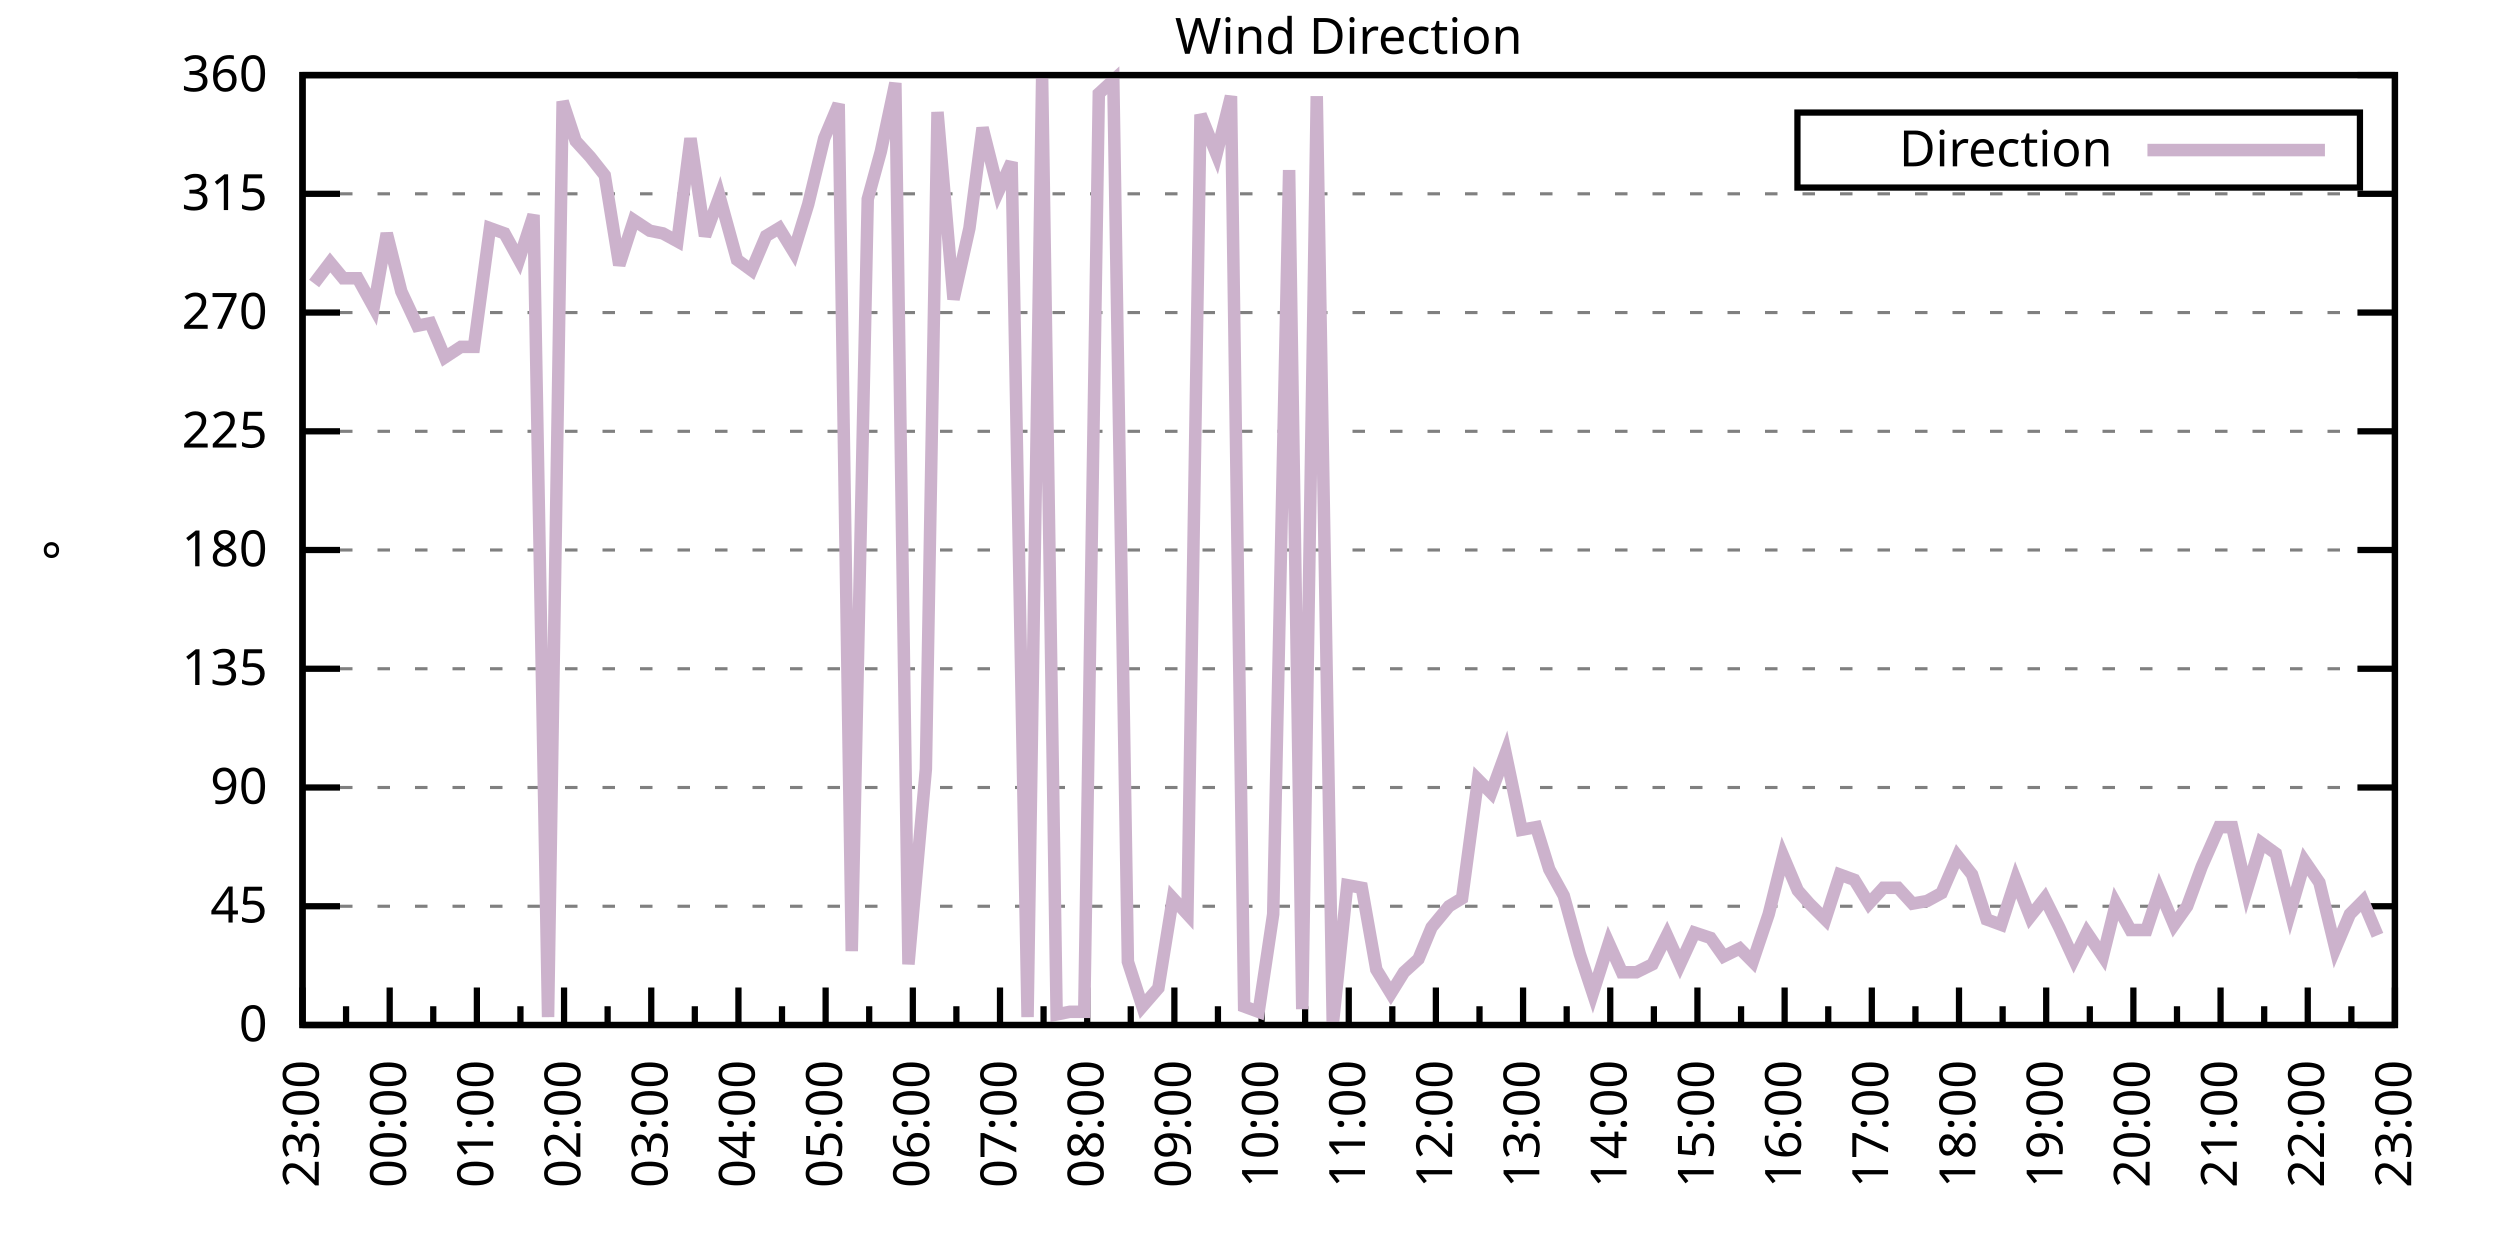
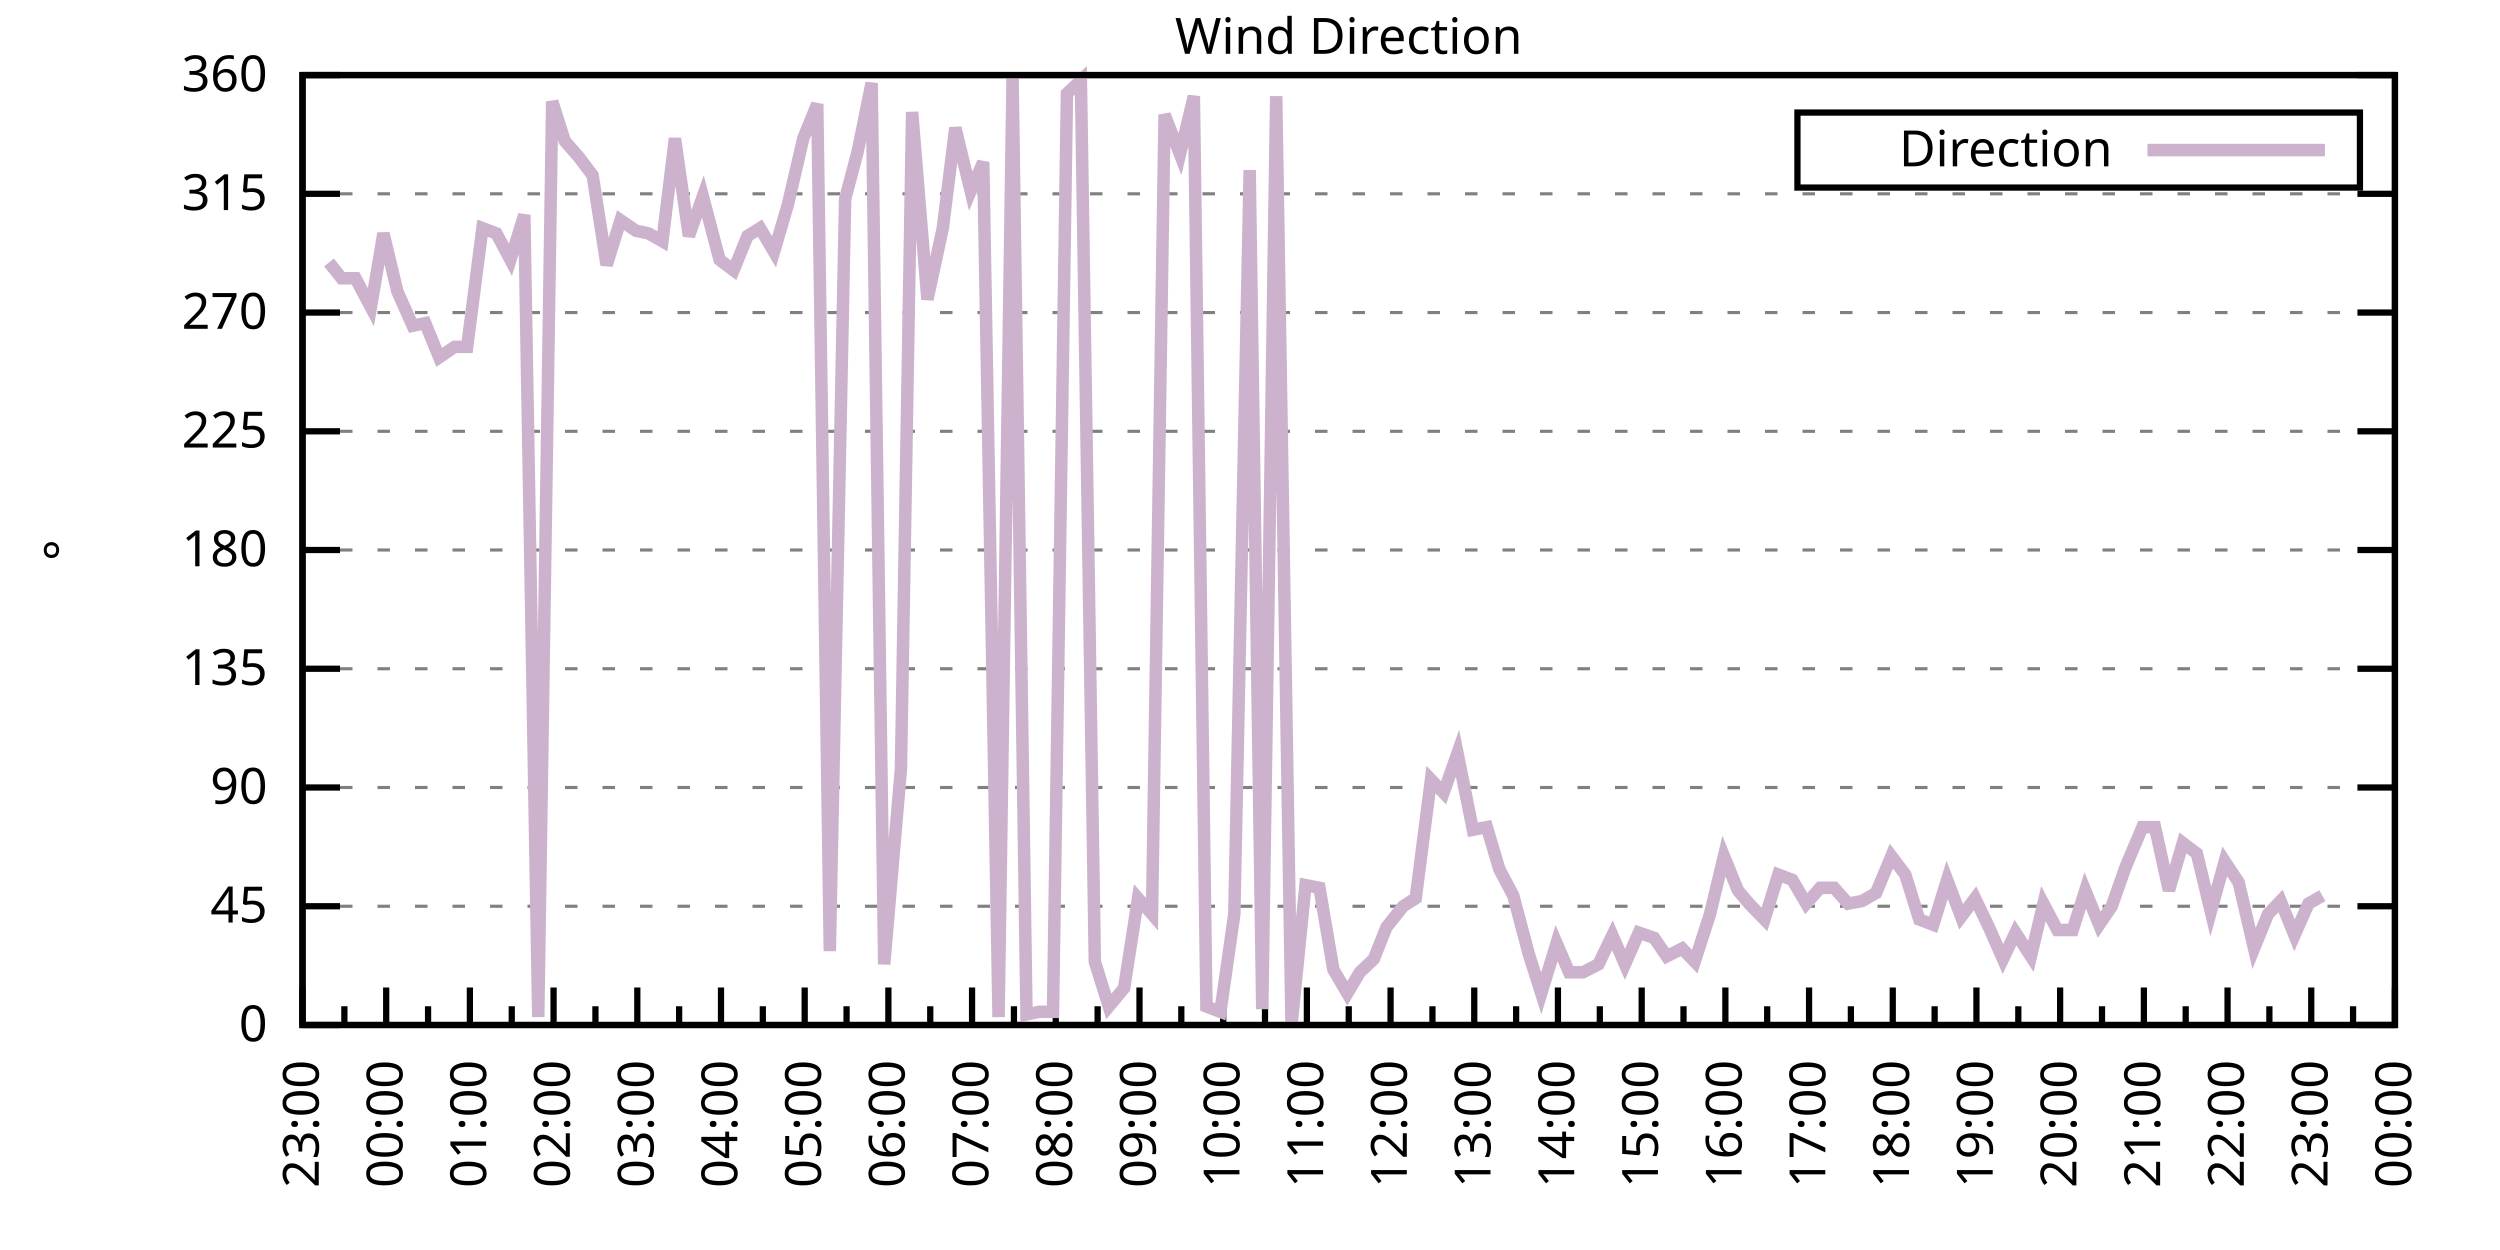
<svg xmlns="http://www.w3.org/2000/svg" xmlns:xlink="http://www.w3.org/1999/xlink" width="400" height="200" viewBox="0 0 400 200">
  <g id="gnuplot_canvas">
    <rect x="0" y="0" width="400" height="200" fill="none" />
    <defs>
      <circle id="gpDot" r="0.5" stroke-width="0.5" stroke="currentColor" />
      <path id="gpPt0" stroke-width="0.333" stroke="currentColor" d="M-1,0 h2 M0,-1 v2" />
      <path id="gpPt1" stroke-width="0.333" stroke="currentColor" d="M-1,-1 L1,1 M1,-1 L-1,1" />
      <path id="gpPt2" stroke-width="0.333" stroke="currentColor" d="M-1,0 L1,0 M0,-1 L0,1 M-1,-1 L1,1 M-1,1 L1,-1" />
      <rect id="gpPt3" stroke-width="0.333" stroke="currentColor" x="-1" y="-1" width="2" height="2" />
      <rect id="gpPt4" stroke-width="0.333" stroke="currentColor" fill="currentColor" x="-1" y="-1" width="2" height="2" />
      <circle id="gpPt5" stroke-width="0.333" stroke="currentColor" cx="0" cy="0" r="1" />
      <use xlink:href="#gpPt5" id="gpPt6" fill="currentColor" stroke="none" />
      <path id="gpPt7" stroke-width="0.333" stroke="currentColor" d="M0,-1.33 L-1.33,0.67 L1.33,0.67 z" />
      <use xlink:href="#gpPt7" id="gpPt8" fill="currentColor" stroke="none" />
      <use xlink:href="#gpPt7" id="gpPt9" stroke="currentColor" transform="rotate(180)" />
      <use xlink:href="#gpPt9" id="gpPt10" fill="currentColor" stroke="none" />
      <use xlink:href="#gpPt3" id="gpPt11" stroke="currentColor" transform="rotate(45)" />
      <use xlink:href="#gpPt11" id="gpPt12" fill="currentColor" stroke="none" />
      <path id="gpPt13" stroke-width="0.333" stroke="currentColor" d="M0,1.330 L1.265,0.411 L0.782,-1.067 L-0.782,-1.076 L-1.265,0.411 z" />
      <use xlink:href="#gpPt13" id="gpPt14" fill="currentColor" stroke="none" />
      <filter id="textbox" filterUnits="objectBoundingBox" x="0" y="0" height="1" width="1">
        <feFlood flood-color="white" flood-opacity="1" result="bgnd" />
        <feComposite in="SourceGraphic" in2="bgnd" operator="atop" />
      </filter>
      <filter id="greybox" filterUnits="objectBoundingBox" x="0" y="0" height="1" width="1">
        <feFlood flood-color="lightgrey" flood-opacity="1" result="grey" />
        <feComposite in="SourceGraphic" in2="grey" operator="atop" />
      </filter>
    </defs>
    <g fill="none" color="white" stroke="currentColor" stroke-width="1.00" stroke-linecap="butt" stroke-linejoin="miter">
</g>
    <g fill="none" color="black" stroke="currentColor" stroke-width="1.00" stroke-linecap="butt" stroke-linejoin="miter">
      <g stroke="none" shape-rendering="crispEdges">
        <polygon fill="rgb(255, 255, 255)" points="48.40,164.00 383.18,164.00 383.18,12.02 48.40,12.02 " />
      </g>
    </g>
    <g fill="none" color="black" stroke="currentColor" stroke-width="1.00" stroke-linecap="butt" stroke-linejoin="miter">
</g>
    <g fill="none" color="black" stroke="black" stroke-width="0.50" stroke-linecap="butt" stroke-linejoin="miter">
</g>
    <g fill="none" color="gray" stroke="currentColor" stroke-width="0.50" stroke-linecap="butt" stroke-linejoin="miter">
      <path stroke="gray" stroke-dasharray="2,4" class="gridline" d="M48.40,164.00 L383.19,164.00  " />
    </g>
    <g fill="none" color="gray" stroke="gray" stroke-width="1.00" stroke-linecap="butt" stroke-linejoin="miter">
</g>
    <g fill="none" color="black" stroke="currentColor" stroke-width="1.00" stroke-linecap="butt" stroke-linejoin="miter">
      <path stroke="black" d="M48.40,164.00 L54.40,164.00 M383.19,164.00 L377.19,164.00  " />
      <g transform="translate(42.80,166.60)" stroke="none" fill="black" font-family="Sans" font-size="8.00" text-anchor="end">
        <text>
          <tspan font-family="Sans"> 0</tspan>
        </text>
      </g>
    </g>
    <g fill="none" color="black" stroke="currentColor" stroke-width="1.00" stroke-linecap="butt" stroke-linejoin="miter">
</g>
    <g fill="none" color="black" stroke="black" stroke-width="0.50" stroke-linecap="butt" stroke-linejoin="miter">
</g>
    <g fill="none" color="gray" stroke="currentColor" stroke-width="0.50" stroke-linecap="butt" stroke-linejoin="miter">
      <path stroke="gray" stroke-dasharray="2,4" class="gridline" d="M48.40,145.00 L383.19,145.00  " />
    </g>
    <g fill="none" color="gray" stroke="gray" stroke-width="1.00" stroke-linecap="butt" stroke-linejoin="miter">
</g>
    <g fill="none" color="black" stroke="currentColor" stroke-width="1.00" stroke-linecap="butt" stroke-linejoin="miter">
      <path stroke="black" d="M48.40,145.00 L54.40,145.00 M383.19,145.00 L377.19,145.00  " />
      <g transform="translate(42.80,147.60)" stroke="none" fill="black" font-family="Sans" font-size="8.00" text-anchor="end">
        <text>
          <tspan font-family="Sans"> 45</tspan>
        </text>
      </g>
    </g>
    <g fill="none" color="black" stroke="currentColor" stroke-width="1.00" stroke-linecap="butt" stroke-linejoin="miter">
</g>
    <g fill="none" color="black" stroke="black" stroke-width="0.50" stroke-linecap="butt" stroke-linejoin="miter">
</g>
    <g fill="none" color="gray" stroke="currentColor" stroke-width="0.50" stroke-linecap="butt" stroke-linejoin="miter">
      <path stroke="gray" stroke-dasharray="2,4" class="gridline" d="M48.40,126.00 L383.19,126.00  " />
    </g>
    <g fill="none" color="gray" stroke="gray" stroke-width="1.00" stroke-linecap="butt" stroke-linejoin="miter">
</g>
    <g fill="none" color="black" stroke="currentColor" stroke-width="1.00" stroke-linecap="butt" stroke-linejoin="miter">
      <path stroke="black" d="M48.40,126.00 L54.40,126.00 M383.19,126.00 L377.19,126.00  " />
      <g transform="translate(42.80,128.60)" stroke="none" fill="black" font-family="Sans" font-size="8.00" text-anchor="end">
        <text>
          <tspan font-family="Sans"> 90</tspan>
        </text>
      </g>
    </g>
    <g fill="none" color="black" stroke="currentColor" stroke-width="1.00" stroke-linecap="butt" stroke-linejoin="miter">
</g>
    <g fill="none" color="black" stroke="black" stroke-width="0.50" stroke-linecap="butt" stroke-linejoin="miter">
</g>
    <g fill="none" color="gray" stroke="currentColor" stroke-width="0.50" stroke-linecap="butt" stroke-linejoin="miter">
      <path stroke="gray" stroke-dasharray="2,4" class="gridline" d="M48.40,107.00 L383.19,107.00  " />
    </g>
    <g fill="none" color="gray" stroke="gray" stroke-width="1.00" stroke-linecap="butt" stroke-linejoin="miter">
</g>
    <g fill="none" color="black" stroke="currentColor" stroke-width="1.00" stroke-linecap="butt" stroke-linejoin="miter">
      <path stroke="black" d="M48.40,107.00 L54.40,107.00 M383.19,107.00 L377.19,107.00  " />
      <g transform="translate(42.80,109.60)" stroke="none" fill="black" font-family="Sans" font-size="8.00" text-anchor="end">
        <text>
          <tspan font-family="Sans"> 135</tspan>
        </text>
      </g>
    </g>
    <g fill="none" color="black" stroke="currentColor" stroke-width="1.00" stroke-linecap="butt" stroke-linejoin="miter">
</g>
    <g fill="none" color="black" stroke="black" stroke-width="0.50" stroke-linecap="butt" stroke-linejoin="miter">
</g>
    <g fill="none" color="gray" stroke="currentColor" stroke-width="0.50" stroke-linecap="butt" stroke-linejoin="miter">
      <path stroke="gray" stroke-dasharray="2,4" class="gridline" d="M48.40,88.00 L383.19,88.00  " />
    </g>
    <g fill="none" color="gray" stroke="gray" stroke-width="1.00" stroke-linecap="butt" stroke-linejoin="miter">
</g>
    <g fill="none" color="black" stroke="currentColor" stroke-width="1.00" stroke-linecap="butt" stroke-linejoin="miter">
      <path stroke="black" d="M48.40,88.00 L54.40,88.00 M383.19,88.00 L377.19,88.00  " />
      <g transform="translate(42.80,90.60)" stroke="none" fill="black" font-family="Sans" font-size="8.00" text-anchor="end">
        <text>
          <tspan font-family="Sans"> 180</tspan>
        </text>
      </g>
    </g>
    <g fill="none" color="black" stroke="currentColor" stroke-width="1.00" stroke-linecap="butt" stroke-linejoin="miter">
</g>
    <g fill="none" color="black" stroke="black" stroke-width="0.50" stroke-linecap="butt" stroke-linejoin="miter">
</g>
    <g fill="none" color="gray" stroke="currentColor" stroke-width="0.50" stroke-linecap="butt" stroke-linejoin="miter">
      <path stroke="gray" stroke-dasharray="2,4" class="gridline" d="M48.40,69.01 L383.19,69.01  " />
    </g>
    <g fill="none" color="gray" stroke="gray" stroke-width="1.00" stroke-linecap="butt" stroke-linejoin="miter">
</g>
    <g fill="none" color="black" stroke="currentColor" stroke-width="1.00" stroke-linecap="butt" stroke-linejoin="miter">
      <path stroke="black" d="M48.40,69.01 L54.40,69.01 M383.19,69.01 L377.19,69.01  " />
      <g transform="translate(42.80,71.61)" stroke="none" fill="black" font-family="Sans" font-size="8.00" text-anchor="end">
        <text>
          <tspan font-family="Sans"> 225</tspan>
        </text>
      </g>
    </g>
    <g fill="none" color="black" stroke="currentColor" stroke-width="1.00" stroke-linecap="butt" stroke-linejoin="miter">
</g>
    <g fill="none" color="black" stroke="black" stroke-width="0.50" stroke-linecap="butt" stroke-linejoin="miter">
</g>
    <g fill="none" color="gray" stroke="currentColor" stroke-width="0.50" stroke-linecap="butt" stroke-linejoin="miter">
      <path stroke="gray" stroke-dasharray="2,4" class="gridline" d="M48.40,50.01 L383.19,50.01  " />
    </g>
    <g fill="none" color="gray" stroke="gray" stroke-width="1.00" stroke-linecap="butt" stroke-linejoin="miter">
</g>
    <g fill="none" color="black" stroke="currentColor" stroke-width="1.00" stroke-linecap="butt" stroke-linejoin="miter">
      <path stroke="black" d="M48.40,50.01 L54.40,50.01 M383.19,50.01 L377.19,50.01  " />
      <g transform="translate(42.80,52.61)" stroke="none" fill="black" font-family="Sans" font-size="8.00" text-anchor="end">
        <text>
          <tspan font-family="Sans"> 270</tspan>
        </text>
      </g>
    </g>
    <g fill="none" color="black" stroke="currentColor" stroke-width="1.00" stroke-linecap="butt" stroke-linejoin="miter">
</g>
    <g fill="none" color="black" stroke="black" stroke-width="0.50" stroke-linecap="butt" stroke-linejoin="miter">
</g>
    <g fill="none" color="gray" stroke="currentColor" stroke-width="0.50" stroke-linecap="butt" stroke-linejoin="miter">
      <path stroke="gray" stroke-dasharray="2,4" class="gridline" d="M48.40,31.01 L383.19,31.01  " />
    </g>
    <g fill="none" color="gray" stroke="gray" stroke-width="1.00" stroke-linecap="butt" stroke-linejoin="miter">
</g>
    <g fill="none" color="black" stroke="currentColor" stroke-width="1.00" stroke-linecap="butt" stroke-linejoin="miter">
      <path stroke="black" d="M48.40,31.01 L54.40,31.01 M383.19,31.01 L377.19,31.01  " />
      <g transform="translate(42.80,33.61)" stroke="none" fill="black" font-family="Sans" font-size="8.00" text-anchor="end">
        <text>
          <tspan font-family="Sans"> 315</tspan>
        </text>
      </g>
    </g>
    <g fill="none" color="black" stroke="currentColor" stroke-width="1.00" stroke-linecap="butt" stroke-linejoin="miter">
</g>
    <g fill="none" color="black" stroke="black" stroke-width="0.50" stroke-linecap="butt" stroke-linejoin="miter">
</g>
    <g fill="none" color="gray" stroke="currentColor" stroke-width="0.50" stroke-linecap="butt" stroke-linejoin="miter">
      <path stroke="gray" stroke-dasharray="2,4" class="gridline" d="M48.40,12.01 L383.19,12.01  " />
    </g>
    <g fill="none" color="gray" stroke="gray" stroke-width="1.00" stroke-linecap="butt" stroke-linejoin="miter">
</g>
    <g fill="none" color="black" stroke="currentColor" stroke-width="1.00" stroke-linecap="butt" stroke-linejoin="miter">
      <path stroke="black" d="M48.40,12.01 L54.40,12.01 M383.19,12.01 L377.19,12.01  " />
      <g transform="translate(42.80,14.61)" stroke="none" fill="black" font-family="Sans" font-size="8.00" text-anchor="end">
        <text>
          <tspan font-family="Sans"> 360</tspan>
        </text>
      </g>
    </g>
    <g fill="none" color="black" stroke="currentColor" stroke-width="1.00" stroke-linecap="butt" stroke-linejoin="miter">
      <path stroke="black" d="M48.40,164.00 L48.40,158.00  " />
      <g transform="translate(51.00,169.60) rotate(270)" stroke="none" fill="black" font-family="Sans" font-size="8.00" text-anchor="end">
        <text>
          <tspan font-family="Sans">23:00</tspan>
        </text>
      </g>
    </g>
    <g fill="none" color="black" stroke="currentColor" stroke-width="1.00" stroke-linecap="butt" stroke-linejoin="miter">
-       <path stroke="black" d="M55.37,164.00 L55.37,161.00 M62.35,164.00 L62.35,158.00  " />
-       <g transform="translate(64.95,169.60) rotate(270)" stroke="none" fill="black" font-family="Sans" font-size="8.00" text-anchor="end">
+       <path stroke="black" d="M55.10,164.00 L55.10,161.00 M61.79,164.00 L61.79,158.00  " />
+       <g transform="translate(64.39,169.60) rotate(270)" stroke="none" fill="black" font-family="Sans" font-size="8.00" text-anchor="end">
        <text>
          <tspan font-family="Sans">00:00</tspan>
        </text>
      </g>
    </g>
    <g fill="none" color="black" stroke="currentColor" stroke-width="1.00" stroke-linecap="butt" stroke-linejoin="miter">
-       <path stroke="black" d="M69.32,164.00 L69.32,161.00 M76.30,164.00 L76.30,158.00  " />
-       <g transform="translate(78.90,169.60) rotate(270)" stroke="none" fill="black" font-family="Sans" font-size="8.00" text-anchor="end">
+       <path stroke="black" d="M68.49,164.00 L68.49,161.00 M75.18,164.00 L75.18,158.00  " />
+       <g transform="translate(77.78,169.60) rotate(270)" stroke="none" fill="black" font-family="Sans" font-size="8.00" text-anchor="end">
        <text>
          <tspan font-family="Sans">01:00</tspan>
        </text>
      </g>
    </g>
    <g fill="none" color="black" stroke="currentColor" stroke-width="1.00" stroke-linecap="butt" stroke-linejoin="miter">
-       <path stroke="black" d="M83.27,164.00 L83.27,161.00 M90.25,164.00 L90.25,158.00  " />
-       <g transform="translate(92.85,169.60) rotate(270)" stroke="none" fill="black" font-family="Sans" font-size="8.00" text-anchor="end">
+       <path stroke="black" d="M81.88,164.00 L81.88,161.00 M88.57,164.00 L88.57,158.00  " />
+       <g transform="translate(91.17,169.60) rotate(270)" stroke="none" fill="black" font-family="Sans" font-size="8.00" text-anchor="end">
        <text>
          <tspan font-family="Sans">02:00</tspan>
        </text>
      </g>
    </g>
    <g fill="none" color="black" stroke="currentColor" stroke-width="1.00" stroke-linecap="butt" stroke-linejoin="miter">
-       <path stroke="black" d="M97.22,164.00 L97.22,161.00 M104.20,164.00 L104.20,158.00  " />
-       <g transform="translate(106.80,169.60) rotate(270)" stroke="none" fill="black" font-family="Sans" font-size="8.00" text-anchor="end">
+       <path stroke="black" d="M95.27,164.00 L95.27,161.00 M101.97,164.00 L101.97,158.00  " />
+       <g transform="translate(104.57,169.60) rotate(270)" stroke="none" fill="black" font-family="Sans" font-size="8.00" text-anchor="end">
        <text>
          <tspan font-family="Sans">03:00</tspan>
        </text>
      </g>
    </g>
    <g fill="none" color="black" stroke="currentColor" stroke-width="1.00" stroke-linecap="butt" stroke-linejoin="miter">
-       <path stroke="black" d="M111.17,164.00 L111.17,161.00 M118.15,164.00 L118.15,158.00  " />
-       <g transform="translate(120.75,169.60) rotate(270)" stroke="none" fill="black" font-family="Sans" font-size="8.00" text-anchor="end">
+       <path stroke="black" d="M108.66,164.00 L108.66,161.00 M115.36,164.00 L115.36,158.00  " />
+       <g transform="translate(117.96,169.60) rotate(270)" stroke="none" fill="black" font-family="Sans" font-size="8.00" text-anchor="end">
        <text>
          <tspan font-family="Sans">04:00</tspan>
        </text>
      </g>
    </g>
    <g fill="none" color="black" stroke="currentColor" stroke-width="1.00" stroke-linecap="butt" stroke-linejoin="miter">
-       <path stroke="black" d="M125.12,164.00 L125.12,161.00 M132.10,164.00 L132.10,158.00  " />
-       <g transform="translate(134.70,169.60) rotate(270)" stroke="none" fill="black" font-family="Sans" font-size="8.00" text-anchor="end">
+       <path stroke="black" d="M122.05,164.00 L122.05,161.00 M128.75,164.00 L128.75,158.00  " />
+       <g transform="translate(131.35,169.60) rotate(270)" stroke="none" fill="black" font-family="Sans" font-size="8.00" text-anchor="end">
        <text>
          <tspan font-family="Sans">05:00</tspan>
        </text>
      </g>
    </g>
    <g fill="none" color="black" stroke="currentColor" stroke-width="1.00" stroke-linecap="butt" stroke-linejoin="miter">
-       <path stroke="black" d="M139.07,164.00 L139.07,161.00 M146.05,164.00 L146.05,158.00  " />
-       <g transform="translate(148.65,169.60) rotate(270)" stroke="none" fill="black" font-family="Sans" font-size="8.00" text-anchor="end">
+       <path stroke="black" d="M135.45,164.00 L135.45,161.00 M142.14,164.00 L142.14,158.00  " />
+       <g transform="translate(144.74,169.60) rotate(270)" stroke="none" fill="black" font-family="Sans" font-size="8.00" text-anchor="end">
        <text>
          <tspan font-family="Sans">06:00</tspan>
        </text>
      </g>
    </g>
    <g fill="none" color="black" stroke="currentColor" stroke-width="1.00" stroke-linecap="butt" stroke-linejoin="miter">
-       <path stroke="black" d="M153.02,164.00 L153.02,161.00 M160.00,164.00 L160.00,158.00  " />
-       <g transform="translate(162.60,169.60) rotate(270)" stroke="none" fill="black" font-family="Sans" font-size="8.00" text-anchor="end">
+       <path stroke="black" d="M148.84,164.00 L148.84,161.00 M155.53,164.00 L155.53,158.00  " />
+       <g transform="translate(158.13,169.60) rotate(270)" stroke="none" fill="black" font-family="Sans" font-size="8.00" text-anchor="end">
        <text>
          <tspan font-family="Sans">07:00</tspan>
        </text>
      </g>
    </g>
    <g fill="none" color="black" stroke="currentColor" stroke-width="1.00" stroke-linecap="butt" stroke-linejoin="miter">
-       <path stroke="black" d="M166.97,164.00 L166.97,161.00 M173.95,164.00 L173.95,158.00  " />
-       <g transform="translate(176.55,169.60) rotate(270)" stroke="none" fill="black" font-family="Sans" font-size="8.00" text-anchor="end">
+       <path stroke="black" d="M162.23,164.00 L162.23,161.00 M168.92,164.00 L168.92,158.00  " />
+       <g transform="translate(171.52,169.60) rotate(270)" stroke="none" fill="black" font-family="Sans" font-size="8.00" text-anchor="end">
        <text>
          <tspan font-family="Sans">08:00</tspan>
        </text>
      </g>
    </g>
    <g fill="none" color="black" stroke="currentColor" stroke-width="1.00" stroke-linecap="butt" stroke-linejoin="miter">
-       <path stroke="black" d="M180.92,164.00 L180.92,161.00 M187.90,164.00 L187.90,158.00  " />
-       <g transform="translate(190.50,169.60) rotate(270)" stroke="none" fill="black" font-family="Sans" font-size="8.00" text-anchor="end">
+       <path stroke="black" d="M175.62,164.00 L175.62,161.00 M182.32,164.00 L182.32,158.00  " />
+       <g transform="translate(184.92,169.60) rotate(270)" stroke="none" fill="black" font-family="Sans" font-size="8.00" text-anchor="end">
        <text>
          <tspan font-family="Sans">09:00</tspan>
        </text>
      </g>
    </g>
    <g fill="none" color="black" stroke="currentColor" stroke-width="1.00" stroke-linecap="butt" stroke-linejoin="miter">
-       <path stroke="black" d="M194.87,164.00 L194.87,161.00 M201.85,164.00 L201.85,158.00  " />
-       <g transform="translate(204.45,169.60) rotate(270)" stroke="none" fill="black" font-family="Sans" font-size="8.00" text-anchor="end">
+       <path stroke="black" d="M189.01,164.00 L189.01,161.00 M195.71,164.00 L195.71,158.00  " />
+       <g transform="translate(198.31,169.60) rotate(270)" stroke="none" fill="black" font-family="Sans" font-size="8.00" text-anchor="end">
        <text>
          <tspan font-family="Sans">10:00</tspan>
        </text>
      </g>
    </g>
    <g fill="none" color="black" stroke="currentColor" stroke-width="1.00" stroke-linecap="butt" stroke-linejoin="miter">
-       <path stroke="black" d="M208.82,164.00 L208.82,161.00 M215.80,164.00 L215.80,158.00  " />
-       <g transform="translate(218.40,169.60) rotate(270)" stroke="none" fill="black" font-family="Sans" font-size="8.00" text-anchor="end">
+       <path stroke="black" d="M202.40,164.00 L202.40,161.00 M209.10,164.00 L209.10,158.00  " />
+       <g transform="translate(211.70,169.60) rotate(270)" stroke="none" fill="black" font-family="Sans" font-size="8.00" text-anchor="end">
        <text>
          <tspan font-family="Sans">11:00</tspan>
        </text>
      </g>
    </g>
    <g fill="none" color="black" stroke="currentColor" stroke-width="1.00" stroke-linecap="butt" stroke-linejoin="miter">
-       <path stroke="black" d="M222.77,164.00 L222.77,161.00 M229.74,164.00 L229.74,158.00  " />
-       <g transform="translate(232.34,169.60) rotate(270)" stroke="none" fill="black" font-family="Sans" font-size="8.00" text-anchor="end">
+       <path stroke="black" d="M215.80,164.00 L215.80,161.00 M222.49,164.00 L222.49,158.00  " />
+       <g transform="translate(225.09,169.60) rotate(270)" stroke="none" fill="black" font-family="Sans" font-size="8.00" text-anchor="end">
        <text>
          <tspan font-family="Sans">12:00</tspan>
        </text>
      </g>
    </g>
    <g fill="none" color="black" stroke="currentColor" stroke-width="1.00" stroke-linecap="butt" stroke-linejoin="miter">
-       <path stroke="black" d="M236.72,164.00 L236.72,161.00 M243.69,164.00 L243.69,158.00  " />
-       <g transform="translate(246.29,169.60) rotate(270)" stroke="none" fill="black" font-family="Sans" font-size="8.00" text-anchor="end">
+       <path stroke="black" d="M229.19,164.00 L229.19,161.00 M235.88,164.00 L235.88,158.00  " />
+       <g transform="translate(238.48,169.60) rotate(270)" stroke="none" fill="black" font-family="Sans" font-size="8.00" text-anchor="end">
        <text>
          <tspan font-family="Sans">13:00</tspan>
        </text>
      </g>
    </g>
    <g fill="none" color="black" stroke="currentColor" stroke-width="1.00" stroke-linecap="butt" stroke-linejoin="miter">
-       <path stroke="black" d="M250.67,164.00 L250.67,161.00 M257.64,164.00 L257.64,158.00  " />
-       <g transform="translate(260.24,169.60) rotate(270)" stroke="none" fill="black" font-family="Sans" font-size="8.00" text-anchor="end">
+       <path stroke="black" d="M242.58,164.00 L242.58,161.00 M249.27,164.00 L249.27,158.00  " />
+       <g transform="translate(251.87,169.60) rotate(270)" stroke="none" fill="black" font-family="Sans" font-size="8.00" text-anchor="end">
        <text>
          <tspan font-family="Sans">14:00</tspan>
        </text>
      </g>
    </g>
    <g fill="none" color="black" stroke="currentColor" stroke-width="1.00" stroke-linecap="butt" stroke-linejoin="miter">
-       <path stroke="black" d="M264.62,164.00 L264.62,161.00 M271.59,164.00 L271.59,158.00  " />
-       <g transform="translate(274.19,169.60) rotate(270)" stroke="none" fill="black" font-family="Sans" font-size="8.00" text-anchor="end">
+       <path stroke="black" d="M255.97,164.00 L255.97,161.00 M262.67,164.00 L262.67,158.00  " />
+       <g transform="translate(265.27,169.60) rotate(270)" stroke="none" fill="black" font-family="Sans" font-size="8.00" text-anchor="end">
        <text>
          <tspan font-family="Sans">15:00</tspan>
        </text>
      </g>
    </g>
    <g fill="none" color="black" stroke="currentColor" stroke-width="1.00" stroke-linecap="butt" stroke-linejoin="miter">
-       <path stroke="black" d="M278.57,164.00 L278.57,161.00 M285.54,164.00 L285.54,158.00  " />
-       <g transform="translate(288.14,169.60) rotate(270)" stroke="none" fill="black" font-family="Sans" font-size="8.00" text-anchor="end">
+       <path stroke="black" d="M269.36,164.00 L269.36,161.00 M276.06,164.00 L276.06,158.00  " />
+       <g transform="translate(278.66,169.60) rotate(270)" stroke="none" fill="black" font-family="Sans" font-size="8.00" text-anchor="end">
        <text>
          <tspan font-family="Sans">16:00</tspan>
        </text>
      </g>
    </g>
    <g fill="none" color="black" stroke="currentColor" stroke-width="1.00" stroke-linecap="butt" stroke-linejoin="miter">
-       <path stroke="black" d="M292.52,164.00 L292.52,161.00 M299.49,164.00 L299.49,158.00  " />
-       <g transform="translate(302.09,169.60) rotate(270)" stroke="none" fill="black" font-family="Sans" font-size="8.00" text-anchor="end">
+       <path stroke="black" d="M282.75,164.00 L282.75,161.00 M289.45,164.00 L289.45,158.00  " />
+       <g transform="translate(292.05,169.60) rotate(270)" stroke="none" fill="black" font-family="Sans" font-size="8.00" text-anchor="end">
        <text>
          <tspan font-family="Sans">17:00</tspan>
        </text>
      </g>
    </g>
    <g fill="none" color="black" stroke="currentColor" stroke-width="1.00" stroke-linecap="butt" stroke-linejoin="miter">
-       <path stroke="black" d="M306.47,164.00 L306.47,161.00 M313.44,164.00 L313.44,158.00  " />
-       <g transform="translate(316.04,169.60) rotate(270)" stroke="none" fill="black" font-family="Sans" font-size="8.00" text-anchor="end">
+       <path stroke="black" d="M296.14,164.00 L296.14,161.00 M302.84,164.00 L302.84,158.00  " />
+       <g transform="translate(305.44,169.60) rotate(270)" stroke="none" fill="black" font-family="Sans" font-size="8.00" text-anchor="end">
        <text>
          <tspan font-family="Sans">18:00</tspan>
        </text>
      </g>
    </g>
    <g fill="none" color="black" stroke="currentColor" stroke-width="1.00" stroke-linecap="butt" stroke-linejoin="miter">
-       <path stroke="black" d="M320.42,164.00 L320.42,161.00 M327.39,164.00 L327.39,158.00  " />
-       <g transform="translate(329.99,169.60) rotate(270)" stroke="none" fill="black" font-family="Sans" font-size="8.00" text-anchor="end">
+       <path stroke="black" d="M309.54,164.00 L309.54,161.00 M316.23,164.00 L316.23,158.00  " />
+       <g transform="translate(318.83,169.60) rotate(270)" stroke="none" fill="black" font-family="Sans" font-size="8.00" text-anchor="end">
        <text>
          <tspan font-family="Sans">19:00</tspan>
        </text>
      </g>
    </g>
    <g fill="none" color="black" stroke="currentColor" stroke-width="1.00" stroke-linecap="butt" stroke-linejoin="miter">
-       <path stroke="black" d="M334.37,164.00 L334.37,161.00 M341.34,164.00 L341.34,158.00  " />
-       <g transform="translate(343.94,169.60) rotate(270)" stroke="none" fill="black" font-family="Sans" font-size="8.00" text-anchor="end">
+       <path stroke="black" d="M322.93,164.00 L322.93,161.00 M329.62,164.00 L329.62,158.00  " />
+       <g transform="translate(332.22,169.60) rotate(270)" stroke="none" fill="black" font-family="Sans" font-size="8.00" text-anchor="end">
        <text>
          <tspan font-family="Sans">20:00</tspan>
        </text>
      </g>
    </g>
    <g fill="none" color="black" stroke="currentColor" stroke-width="1.00" stroke-linecap="butt" stroke-linejoin="miter">
-       <path stroke="black" d="M348.32,164.00 L348.32,161.00 M355.29,164.00 L355.29,158.00  " />
-       <g transform="translate(357.89,169.60) rotate(270)" stroke="none" fill="black" font-family="Sans" font-size="8.00" text-anchor="end">
+       <path stroke="black" d="M336.32,164.00 L336.32,161.00 M343.02,164.00 L343.02,158.00  " />
+       <g transform="translate(345.62,169.60) rotate(270)" stroke="none" fill="black" font-family="Sans" font-size="8.00" text-anchor="end">
        <text>
          <tspan font-family="Sans">21:00</tspan>
        </text>
      </g>
    </g>
    <g fill="none" color="black" stroke="currentColor" stroke-width="1.00" stroke-linecap="butt" stroke-linejoin="miter">
-       <path stroke="black" d="M362.27,164.00 L362.27,161.00 M369.24,164.00 L369.24,158.00  " />
-       <g transform="translate(371.84,169.60) rotate(270)" stroke="none" fill="black" font-family="Sans" font-size="8.00" text-anchor="end">
+       <path stroke="black" d="M349.71,164.00 L349.71,161.00 M356.41,164.00 L356.41,158.00  " />
+       <g transform="translate(359.01,169.60) rotate(270)" stroke="none" fill="black" font-family="Sans" font-size="8.00" text-anchor="end">
        <text>
          <tspan font-family="Sans">22:00</tspan>
        </text>
      </g>
    </g>
    <g fill="none" color="black" stroke="currentColor" stroke-width="1.00" stroke-linecap="butt" stroke-linejoin="miter">
-       <path stroke="black" d="M376.22,164.00 L376.22,161.00 M383.19,164.00 L383.19,158.00  " />
+       <path stroke="black" d="M363.10,164.00 L363.10,161.00 M369.80,164.00 L369.80,158.00  " />
+       <g transform="translate(372.40,169.60) rotate(270)" stroke="none" fill="black" font-family="Sans" font-size="8.00" text-anchor="end">
+         <text>
+           <tspan font-family="Sans">23:00</tspan>
+         </text>
+       </g>
+     </g>
+     <g fill="none" color="black" stroke="currentColor" stroke-width="1.00" stroke-linecap="butt" stroke-linejoin="miter">
+       <path stroke="black" d="M376.49,164.00 L376.49,161.00 M383.19,164.00 L383.19,158.00  " />
      <g transform="translate(385.79,169.60) rotate(270)" stroke="none" fill="black" font-family="Sans" font-size="8.00" text-anchor="end">
        <text>
-           <tspan font-family="Sans">23:00</tspan>
+           <tspan font-family="Sans">00:00</tspan>
        </text>
      </g>
    </g>
    <g fill="none" color="black" stroke="currentColor" stroke-width="1.00" stroke-linecap="butt" stroke-linejoin="miter">
</g>
    <g fill="none" color="black" stroke="currentColor" stroke-width="1.00" stroke-linecap="butt" stroke-linejoin="miter">
      <path stroke="black" d="M48.40,12.01 L48.40,164.00 L383.19,164.00 L383.19,12.01 L48.40,12.01 Z  " />
    </g>
    <g fill="none" color="black" stroke="currentColor" stroke-width="1.00" stroke-linecap="butt" stroke-linejoin="miter">
      <g transform="translate(12.80,88.01) rotate(270)" stroke="none" fill="black" font-family="Sans" font-size="8.00" text-anchor="middle">
        <text>
          <tspan font-family="Sans">°</tspan>
        </text>
      </g>
    </g>
    <g fill="none" color="black" stroke="currentColor" stroke-width="1.00" stroke-linecap="butt" stroke-linejoin="miter">
</g>
    <g fill="none" color="black" stroke="currentColor" stroke-width="1.00" stroke-linecap="butt" stroke-linejoin="miter">
      <path stroke="black" d="M287.59,30.01 L287.59,18.01 L377.59,18.01 L377.59,30.01 L287.59,30.01 Z  " />
    </g>
    <g id="Wind_direction_plot_1">
      <g fill="none" color="white" stroke="black" stroke-width="2.00" stroke-linecap="butt" stroke-linejoin="miter">
</g>
      <g fill="none" color="black" stroke="currentColor" stroke-width="2.00" stroke-linecap="butt" stroke-linejoin="miter">
        <g transform="translate(337.99,26.61)" stroke="none" fill="black" font-family="Sans" font-size="8.00" text-anchor="end">
          <text>
            <tspan font-family="Sans">Direction</tspan>
          </text>
        </g>
      </g>
      <g fill="none" color="black" stroke="currentColor" stroke-width="2.00" stroke-linecap="butt" stroke-linejoin="miter">
-         <path stroke="rgb(204, 178, 204)" d="M343.59,24.01 L371.99,24.01 M50.26,45.36 L52.82,41.99 L54.91,44.52 L57.23,44.52 L59.79,49.16 L61.88,37.34   L64.21,46.63 L66.77,52.12 L68.86,51.70 L71.18,57.18 L73.74,55.50 L75.83,55.50 L78.39,36.50 L80.72,37.34   L83.04,41.56 L85.37,34.39 L87.69,162.73 L90.02,16.23 L92.11,22.56 L94.43,25.10 L96.76,28.05 L99.08,42.41   L101.41,35.23 L103.97,36.92 L106.06,37.34 L108.38,38.61 L110.48,22.14 L112.80,37.76 L115.13,31.43 L117.92,41.56   L120.24,43.25 L122.57,37.76 L124.66,36.50 L126.98,40.30 L129.31,32.70 L131.87,22.14 L134.19,16.65 L136.28,152.18   L138.84,31.85 L140.93,24.25 L143.26,13.28 L145.35,154.29 L148.14,123.05 L150.00,17.92 L152.56,47.90 L155.11,36.50   L157.21,20.45 L159.76,30.59 L161.86,25.94 L164.41,162.73 L166.74,12.43 L169.06,162.31 L171.16,161.89 L173.48,161.89   L175.81,14.97 L178.13,12.85 L180.46,153.87 L182.78,161.04 L185.34,158.09 L187.66,143.73 L189.99,146.27 L192.08,18.34   L194.64,24.68 L196.96,15.39 L199.06,161.04 L201.38,161.89 L203.71,146.27 L206.26,27.21 L208.36,161.47 L210.68,15.39   L213.24,164.00 L215.56,141.62 L217.89,142.05 L220.21,155.13 L222.54,158.93 L224.63,155.56 L226.95,153.45 L229.05,148.38   L231.84,145.00 L233.93,143.73 L236.49,124.74 L238.58,126.85 L240.90,120.51 L243.46,132.76 L245.79,132.34 L247.88,139.09   L250.20,143.31 L252.76,152.60 L254.85,158.93 L257.41,150.91 L259.50,155.56 L261.83,155.56 L264.39,154.29 L266.71,149.65   L268.80,154.29 L271.13,149.22 L273.69,150.07 L275.78,153.02 L278.34,151.76 L280.43,153.87 L282.99,146.27 L285.31,136.98   L287.64,142.47 L289.50,144.58 L292.05,147.11 L294.38,139.93 L296.70,140.78 L299.03,144.58 L301.35,142.05 L303.68,142.05   L306.00,144.58 L308.33,144.16 L310.65,142.89 L313.21,136.98 L315.53,139.93 L317.86,147.11 L320.18,147.96 L322.51,140.78   L324.83,146.69 L327.16,143.73 L329.48,148.38 L331.81,153.45 L333.90,149.22 L336.46,153.02 L338.55,144.58 L340.88,148.80   L343.43,148.80 L345.53,142.47 L347.85,147.96 L349.94,145.00 L352.27,138.67 L355.06,132.34 L357.15,132.34 L359.48,142.47   L361.80,134.87 L364.13,136.56 L366.45,145.85 L368.78,137.82 L371.10,141.20 L373.66,151.76 L375.98,146.27 L378.08,144.16   L380.40,149.65  " />
+         <path stroke="rgb(204, 178, 204)" d="M343.59,24.01 L371.99,24.01 M52.64,41.99 L54.65,44.52 L56.88,44.52 L59.34,49.16 L61.35,37.34 L63.58,46.63   L66.03,52.12 L68.04,51.70 L70.27,57.18 L72.73,55.50 L74.74,55.50 L77.19,36.50 L79.42,37.34 L81.66,41.56   L83.89,34.39 L86.12,162.73 L88.35,16.23 L90.36,22.56 L92.59,25.10 L94.82,28.05 L97.06,42.41 L99.29,35.23   L101.74,36.92 L103.75,37.34 L105.98,38.61 L107.99,22.14 L110.22,37.76 L112.46,31.43 L115.13,41.56 L117.37,43.25   L119.60,37.76 L121.61,36.50 L123.84,40.30 L126.07,32.70 L128.53,22.14 L130.76,16.65 L132.77,152.18 L135.22,31.85   L137.23,24.25 L139.46,13.28 L141.47,154.29 L144.15,123.05 L145.94,17.92 L148.39,47.90 L150.85,36.50 L152.85,20.45   L155.31,30.59 L157.32,25.94 L159.77,162.73 L162.01,12.43 L164.24,162.31 L166.25,161.89 L168.48,161.89 L170.71,14.97   L172.94,12.85 L175.17,153.87 L177.41,161.04 L179.86,158.09 L182.09,143.73 L184.32,146.27 L186.33,18.34 L188.79,24.68   L191.02,15.39 L193.03,161.04 L195.26,161.89 L197.49,146.27 L199.95,27.21 L201.96,161.47 L204.19,15.39 L206.64,164.00   L208.88,141.62 L211.11,142.05 L213.34,155.13 L215.57,158.93 L217.58,155.56 L219.81,153.45 L221.82,148.38 L224.50,145.00   L226.51,143.73 L228.96,124.74 L230.97,126.85 L233.20,120.51 L235.66,132.76 L237.89,132.34 L239.90,139.09 L242.13,143.31   L244.59,152.60 L246.60,158.93 L249.05,150.91 L251.06,155.56 L253.29,155.56 L255.75,154.29 L257.98,149.65 L259.99,154.29   L262.22,149.22 L264.67,150.07 L266.68,153.02 L269.14,151.76 L271.15,153.87 L273.60,146.27 L275.83,136.98 L278.07,142.47   L279.85,144.58 L282.31,147.11 L284.54,139.93 L286.77,140.78 L289.00,144.58 L291.23,142.05 L293.47,142.05 L295.70,144.58   L297.93,144.16 L300.16,142.89 L302.62,136.98 L304.85,139.93 L307.08,147.11 L309.31,147.96 L311.54,140.78 L313.78,146.69   L316.01,143.73 L318.24,148.38 L320.47,153.45 L322.48,149.22 L324.94,153.02 L326.95,144.58 L329.18,148.80 L331.63,148.80   L333.64,142.47 L335.87,147.96 L337.88,145.00 L340.11,138.67 L342.79,132.34 L344.80,132.34 L347.03,142.47 L349.26,134.87   L351.50,136.56 L353.73,145.85 L355.96,137.82 L358.19,141.20 L360.65,151.76 L362.88,146.27 L364.89,144.16 L367.12,149.65   L369.35,144.58 L371.58,143.31  " />
      </g>
    </g>
    <g fill="none" color="black" stroke="currentColor" stroke-width="2.00" stroke-linecap="butt" stroke-linejoin="miter">
</g>
    <g fill="none" color="black" stroke="black" stroke-width="1.00" stroke-linecap="butt" stroke-linejoin="miter">
</g>
    <g fill="none" color="black" stroke="currentColor" stroke-width="1.00" stroke-linecap="butt" stroke-linejoin="miter">
      <path stroke="black" d="M48.40,12.01 L48.40,164.00 L383.19,164.00 L383.19,12.01 L48.40,12.01 Z  " />
    </g>
    <g fill="none" color="black" stroke="currentColor" stroke-width="1.00" stroke-linecap="butt" stroke-linejoin="miter">
      <g transform="translate(215.79,8.61)" stroke="none" fill="black" font-family="Sans" font-size="8.00" text-anchor="middle">
        <text>
          <tspan font-family="Sans">Wind Direction</tspan>
        </text>
      </g>
    </g>
    <g fill="none" color="black" stroke="currentColor" stroke-width="1.00" stroke-linecap="butt" stroke-linejoin="miter">
</g>
  </g>
</svg>
